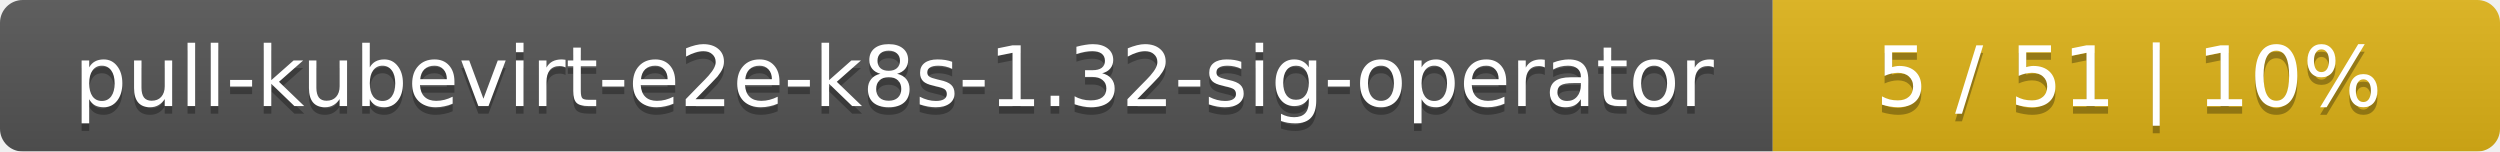
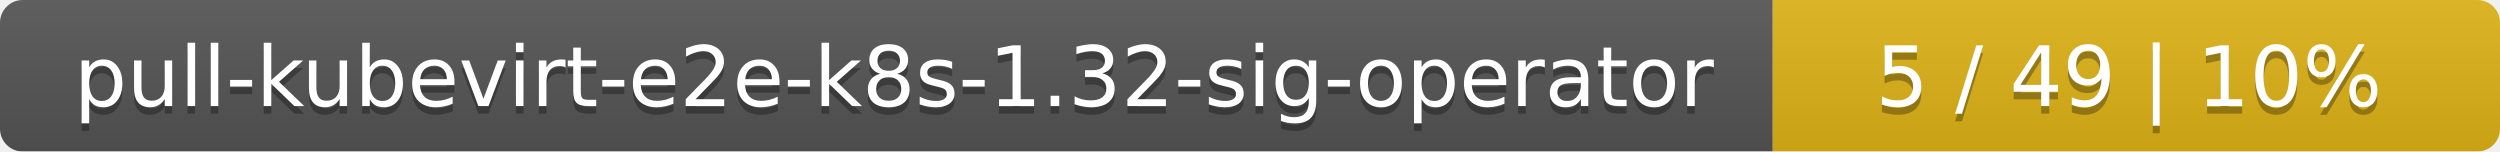
<svg xmlns="http://www.w3.org/2000/svg" width="330" height="20">
  <linearGradient id="smooth" x2="0" y2="100%">
    <stop offset="0" stop-color="#bbb" stop-opacity=".1" />
    <stop offset="1" stop-opacity=".1" />
  </linearGradient>
  <mask id="round">
    <rect width="330" height="20" rx="3" fill="#fff" />
  </mask>
  <g mask="url(#round)">
    <rect width="234" height="20" fill="#555" />
    <rect x="234" width="96" height="20" fill="#dfb317" />
    <rect width="330" height="20" fill="url(#smooth)" />
  </g>
  <g fill="#fff" text-anchor="middle" font-family="DejaVu Sans,Verdana,Geneva,sans-serif" font-size="11">
    <text x="118" y="15" fill="#010101" fill-opacity=".3">pull-kubevirt-e2e-k8s-1.32-sig-operator</text>
    <text x="118" y="14">pull-kubevirt-e2e-k8s-1.32-sig-operator</text>
-     <text x="281" y="15" fill="#010101" fill-opacity=".3">5 / 51    |    10%</text>
-     <text x="281" y="14">5 / 51    |    10%</text>
+     <text x="281" y="15" fill="#010101" fill-opacity=".3">5 / 49    |    10%</text>
+     <text x="281" y="14">5 / 49    |    10%</text>
  </g>
</svg>
